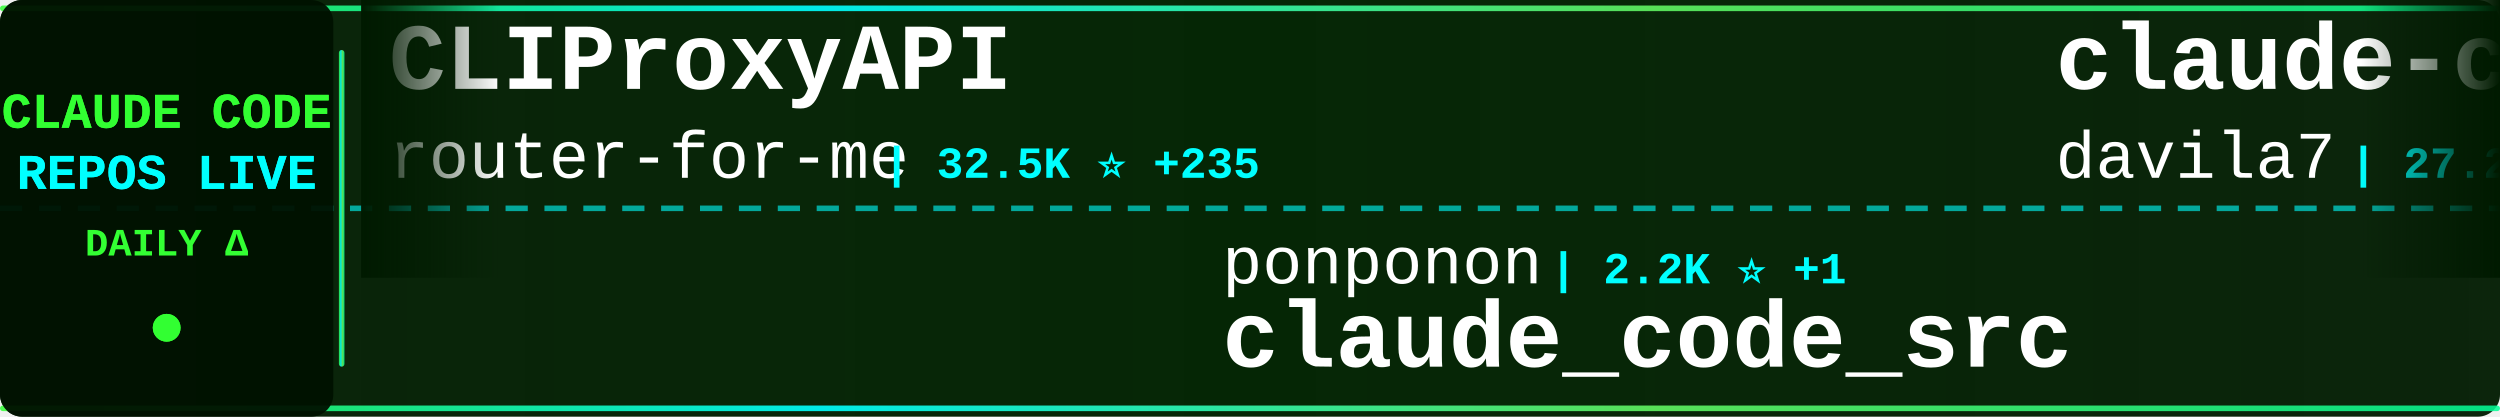
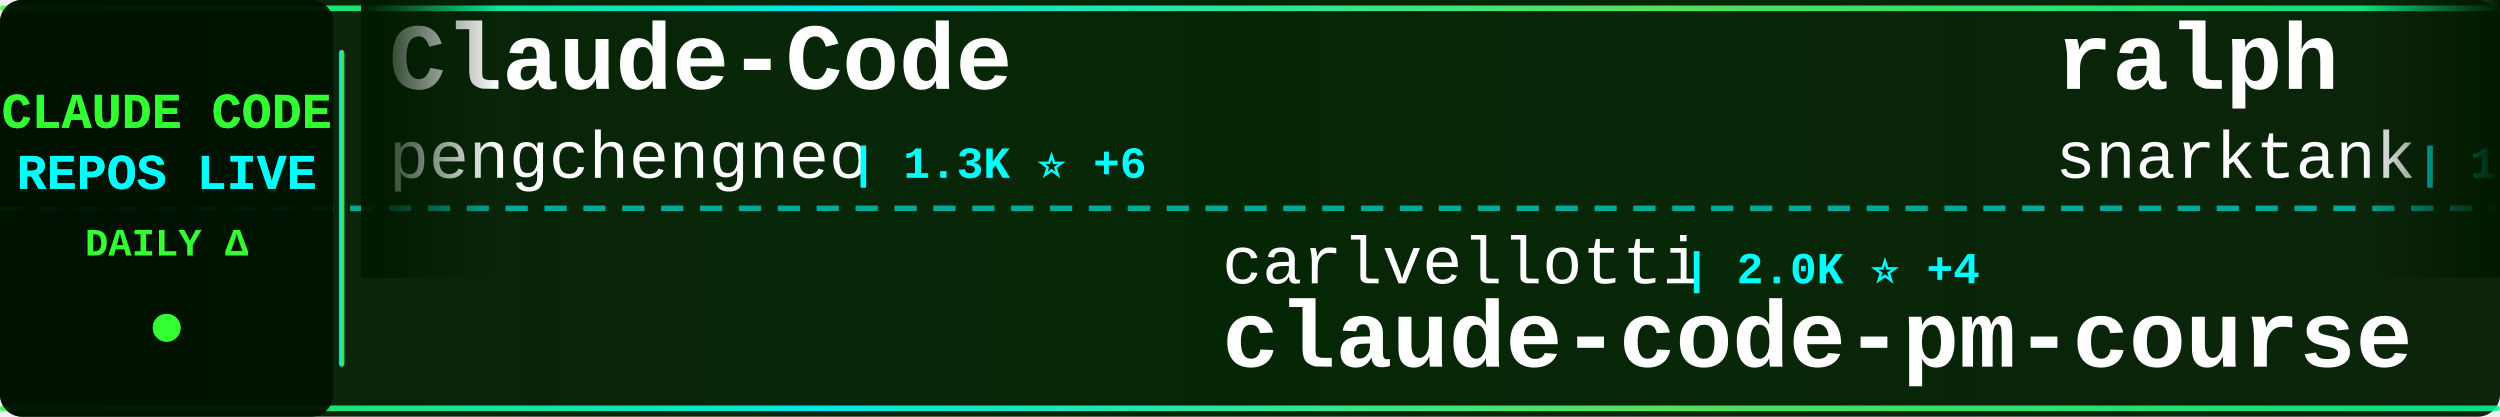
<svg xmlns="http://www.w3.org/2000/svg" width="900" height="150">
  <defs>
    <linearGradient id="tickerBg" x1="0%" y1="0%" x2="100%" y2="0%">
      <stop offset="0%" style="stop-color:#001a00;stop-opacity:0.95" />
      <stop offset="50%" style="stop-color:#002200;stop-opacity:0.98" />
      <stop offset="100%" style="stop-color:#001a00;stop-opacity:0.95" />
    </linearGradient>
    <linearGradient id="borderGrad" x1="0%" y1="0%" x2="100%" y2="0%">
      <stop offset="0%" style="stop-color:#33ff33;stop-opacity:0.85">
        <animate attributeName="stop-opacity" values="0.85;1;0.85" dur="2s" repeatCount="indefinite" />
      </stop>
      <stop offset="33%" style="stop-color:#00ffff;stop-opacity:0.9">
        <animate attributeName="stop-opacity" values="0.9;1;0.9" dur="2.2s" repeatCount="indefinite" />
      </stop>
      <stop offset="66%" style="stop-color:#66ff66;stop-opacity:0.85">
        <animate attributeName="stop-opacity" values="0.85;1;0.85" dur="1.8s" repeatCount="indefinite" />
      </stop>
      <stop offset="100%" style="stop-color:#00ff99;stop-opacity:0.85">
        <animate attributeName="stop-opacity" values="0.85;1;0.85" dur="2s" repeatCount="indefinite" />
      </stop>
    </linearGradient>
    <filter id="textGlow">
      <feGaussianBlur stdDeviation="0.1" result="coloredBlur" />
      <feMerge>
        <feMergeNode in="coloredBlur" />
        <feMergeNode in="SourceGraphic" />
      </feMerge>
    </filter>
    <filter id="metricGlow">
      <feGaussianBlur stdDeviation="0.2" result="coloredBlur" />
      <feMerge>
        <feMergeNode in="coloredBlur" />
        <feMergeNode in="SourceGraphic" />
      </feMerge>
    </filter>
    <linearGradient id="leftFade" x1="0%" y1="0%" x2="100%" y2="0%">
      <stop offset="0%" style="stop-color:#001a00;stop-opacity:1" />
      <stop offset="100%" style="stop-color:#001a00;stop-opacity:0" />
    </linearGradient>
    <linearGradient id="rightFade" x1="0%" y1="0%" x2="100%" y2="0%">
      <stop offset="0%" style="stop-color:#001a00;stop-opacity:0" />
      <stop offset="100%" style="stop-color:#001a00;stop-opacity:1" />
    </linearGradient>
  </defs>
  <rect width="900" height="150" fill="url(#tickerBg)" rx="8" />
  <rect x="0" y="2" width="900" height="2" fill="url(#borderGrad)" rx="1" />
  <rect x="0" y="146" width="900" height="2" fill="url(#borderGrad)" rx="1" />
  <line x1="0" y1="75" x2="900" y2="75" stroke="#00ffff" stroke-width="2" stroke-dasharray="8 6" opacity="0.6" />
  <rect x="0" y="0" width="120" height="150" fill="#001100" opacity="0.95" rx="8" />
  <text x="60" y="46" font-family="'Courier New', monospace" font-size="18" font-weight="bold" fill="#33ff33" text-anchor="middle" filter="url(#textGlow)">
    CLAUDE CODE
  </text>
  <text x="60" y="68" font-family="'Courier New', monospace" font-size="18" font-weight="bold" fill="#00ffff" text-anchor="middle" filter="url(#textGlow)">
    REPOS LIVE
  </text>
  <text x="60" y="92" font-family="'Courier New', monospace" font-size="14" font-weight="bold" fill="#33ff33" text-anchor="middle">
    DAILY Δ
  </text>
  <circle cx="60" cy="118" r="5" fill="#33ff33" filter="url(#metricGlow)">
    <animate attributeName="r" values="4;6;4" dur="1.5s" repeatCount="indefinite" />
    <animate attributeName="opacity" values="0.6;1;0.6" dur="1.5s" repeatCount="indefinite" />
  </circle>
  <rect x="122" y="18" width="2" height="114" fill="url(#borderGrad)" rx="1" />
  <clipPath id="tickerClip">
    <rect x="130" y="0" width="770" height="150" />
  </clipPath>
  <g clip-path="url(#tickerClip)">
    <g id="tickerItems">
      <animateTransform attributeName="transform" attributeType="XML" type="translate" from="0 0" to="-3000 0" dur="54s" repeatCount="indefinite" />
      <g transform="translate(0, 0)">
-         <text x="140" y="32" font-family="'Courier New', monospace" font-size="34" font-weight="bold" fill="#ffffff">CLIProxyAPI</text>
-         <text x="140" y="64" font-family="'Courier New', monospace" font-size="24" font-weight="normal" fill="#ffffff" opacity="1.0">router-for-me</text>
-         <text x="318" y="64" font-family="'Courier New', monospace" font-size="16" font-weight="bold" fill="#00ffff"> | 32.5K ⭐ +235</text>
+         <text x="140" y="32" font-family="'Courier New', monospace" font-size="34" font-weight="bold" fill="#ffffff">Claude-Code</text>
+         <text x="140" y="64" font-family="'Courier New', monospace" font-size="24" font-weight="normal" fill="#ffffff" opacity="1.0">pengchengneo</text>
+         <text x="306" y="64" font-family="'Courier New', monospace" font-size="16" font-weight="bold" fill="#00ffff"> | 1.3K ⭐ +6</text>
      </g>
      <g transform="translate(300, 0)">
-         <text x="140" y="102" font-family="'Courier New', monospace" font-size="24" font-weight="normal" fill="#ffffff" opacity="1.0">ponponon</text>
-         <text x="258" y="102" font-family="'Courier New', monospace" font-size="16" font-weight="bold" fill="#00ffff"> | 2.2K ⭐ +1</text>
-         <text x="140" y="132" font-family="'Courier New', monospace" font-size="34" font-weight="bold" fill="#ffffff">claude_code_src</text>
+         <text x="140" y="102" font-family="'Courier New', monospace" font-size="24" font-weight="normal" fill="#ffffff" opacity="1.0">carlvellotti</text>
+         <text x="306" y="102" font-family="'Courier New', monospace" font-size="16" font-weight="bold" fill="#00ffff"> | 2.0K ⭐ +4</text>
+         <text x="140" y="132" font-family="'Courier New', monospace" font-size="34" font-weight="bold" fill="#ffffff">claude-code-pm-course</text>
      </g>
      <g transform="translate(600, 0)">
-         <text x="140" y="32" font-family="'Courier New', monospace" font-size="34" font-weight="bold" fill="#ffffff">claude-code-templates</text>
-         <text x="140" y="64" font-family="'Courier New', monospace" font-size="24" font-weight="normal" fill="#ffffff" opacity="1.0">davila7</text>
-         <text x="246" y="64" font-family="'Courier New', monospace" font-size="16" font-weight="bold" fill="#00ffff"> | 27.2K ⭐ +37</text>
+         <text x="140" y="32" font-family="'Courier New', monospace" font-size="34" font-weight="bold" fill="#ffffff">ralph</text>
+         <text x="140" y="64" font-family="'Courier New', monospace" font-size="24" font-weight="normal" fill="#ffffff" opacity="1.0">snarktank</text>
+         <text x="270" y="64" font-family="'Courier New', monospace" font-size="16" font-weight="bold" fill="#00ffff"> | 19.0K ⭐ +69</text>
      </g>
      <g transform="translate(900, 0)">
-         <text x="140" y="102" font-family="'Courier New', monospace" font-size="24" font-weight="normal" fill="#ffffff" opacity="1.0">frankbria</text>
-         <text x="270" y="102" font-family="'Courier New', monospace" font-size="16" font-weight="bold" fill="#00ffff"> | 9.1K ⭐ +12</text>
-         <text x="140" y="132" font-family="'Courier New', monospace" font-size="34" font-weight="bold" fill="#ffffff">ralph-claude-code</text>
+         <text x="140" y="102" font-family="'Courier New', monospace" font-size="24" font-weight="normal" fill="#ffffff" opacity="1.0">777genius</text>
+         <text x="270" y="102" font-family="'Courier New', monospace" font-size="16" font-weight="bold" fill="#00ffff"> | 911 ⭐</text>
+         <text x="140" y="132" font-family="'Courier New', monospace" font-size="34" font-weight="bold" fill="#ffffff">claude-code-source-code</text>
      </g>
      <g transform="translate(1200, 0)">
-         <text x="140" y="32" font-family="'Courier New', monospace" font-size="34" font-weight="bold" fill="#ffffff">claude-code-settings</text>
-         <text x="140" y="64" font-family="'Courier New', monospace" font-size="24" font-weight="normal" fill="#ffffff" opacity="1.0">feiskyer</text>
-         <text x="258" y="64" font-family="'Courier New', monospace" font-size="16" font-weight="bold" fill="#00ffff"> | 1.5K ⭐ +4</text>
+         <text x="140" y="32" font-family="'Courier New', monospace" font-size="34" font-weight="bold" fill="#ffffff">learn-claude-code</text>
+         <text x="140" y="64" font-family="'Courier New', monospace" font-size="24" font-weight="normal" fill="#ffffff" opacity="1.0">shareAI-lab</text>
+         <text x="294" y="64" font-family="'Courier New', monospace" font-size="16" font-weight="bold" fill="#00ffff"> | 60.2K ⭐ +225</text>
      </g>
      <g transform="translate(1500, 0)">
-         <text x="140" y="102" font-family="'Courier New', monospace" font-size="24" font-weight="normal" fill="#ffffff" opacity="1.0">edmund-io</text>
-         <text x="270" y="102" font-family="'Courier New', monospace" font-size="16" font-weight="bold" fill="#00ffff"> | 1.4K ⭐ +1</text>
-         <text x="140" y="132" font-family="'Courier New', monospace" font-size="34" font-weight="bold" fill="#ffffff">edmunds-claude-code</text>
+         <text x="140" y="102" font-family="'Courier New', monospace" font-size="24" font-weight="normal" fill="#ffffff" opacity="1.0">huangserva</text>
+         <text x="282" y="102" font-family="'Courier New', monospace" font-size="16" font-weight="bold" fill="#00ffff"> | 582 ⭐ +3</text>
+         <text x="140" y="132" font-family="'Courier New', monospace" font-size="34" font-weight="bold" fill="#ffffff">claude-code-cli</text>
      </g>
      <g transform="translate(1800, 0)">
-         <text x="140" y="32" font-family="'Courier New', monospace" font-size="34" font-weight="bold" fill="#ffffff">claude-code-ultimate-gui...</text>
-         <text x="140" y="64" font-family="'Courier New', monospace" font-size="24" font-weight="normal" fill="#ffffff" opacity="1.0">FlorianBruniaux</text>
-         <text x="342" y="64" font-family="'Courier New', monospace" font-size="16" font-weight="bold" fill="#00ffff"> | 4.3K ⭐ +13</text>
+         <text x="140" y="32" font-family="'Courier New', monospace" font-size="34" font-weight="bold" fill="#ffffff">claude-task-master</text>
+         <text x="140" y="64" font-family="'Courier New', monospace" font-size="24" font-weight="normal" fill="#ffffff" opacity="1.0">eyaltoledano</text>
+         <text x="306" y="64" font-family="'Courier New', monospace" font-size="16" font-weight="bold" fill="#00ffff"> | 27.1K ⭐ +14</text>
      </g>
      <g transform="translate(2100, 0)">
-         <text x="140" y="102" font-family="'Courier New', monospace" font-size="24" font-weight="normal" fill="#ffffff" opacity="1.0">chauncygu</text>
-         <text x="270" y="102" font-family="'Courier New', monospace" font-size="16" font-weight="bold" fill="#00ffff"> | 2.4K ⭐ +13</text>
-         <text x="140" y="132" font-family="'Courier New', monospace" font-size="34" font-weight="bold" fill="#ffffff">collection-claude-code-s...</text>
+         <text x="140" y="102" font-family="'Courier New', monospace" font-size="24" font-weight="normal" fill="#ffffff" opacity="1.0">hangsman</text>
+         <text x="258" y="102" font-family="'Courier New', monospace" font-size="16" font-weight="bold" fill="#00ffff"> | 775 ⭐ +1</text>
+         <text x="140" y="132" font-family="'Courier New', monospace" font-size="34" font-weight="bold" fill="#ffffff">claude-code-source</text>
      </g>
      <g transform="translate(2400, 0)">
-         <text x="140" y="32" font-family="'Courier New', monospace" font-size="34" font-weight="bold" fill="#ffffff">claude-plugins-official</text>
-         <text x="140" y="64" font-family="'Courier New', monospace" font-size="24" font-weight="normal" fill="#ffffff" opacity="1.0">anthropics</text>
-         <text x="282" y="64" font-family="'Courier New', monospace" font-size="16" font-weight="bold" fill="#00ffff"> | 19.3K ⭐ +86</text>
+         <text x="140" y="32" font-family="'Courier New', monospace" font-size="34" font-weight="bold" fill="#ffffff">awesome-claude-code-tool...</text>
+         <text x="140" y="64" font-family="'Courier New', monospace" font-size="24" font-weight="normal" fill="#ffffff" opacity="1.0">rohitg00</text>
+         <text x="258" y="64" font-family="'Courier New', monospace" font-size="16" font-weight="bold" fill="#00ffff"> | 1.6K ⭐ +14</text>
      </g>
      <g transform="translate(2700, 0)">
-         <text x="140" y="102" font-family="'Courier New', monospace" font-size="24" font-weight="normal" fill="#ffffff" opacity="1.0">Maciek-roboblog</text>
-         <text x="342" y="102" font-family="'Courier New', monospace" font-size="16" font-weight="bold" fill="#00ffff"> | 8.0K ⭐ +11</text>
-         <text x="140" y="132" font-family="'Courier New', monospace" font-size="34" font-weight="bold" fill="#ffffff">Claude-Code-Usage-Monito...</text>
+         <text x="140" y="102" font-family="'Courier New', monospace" font-size="24" font-weight="normal" fill="#ffffff" opacity="1.0">zebbern</text>
+         <text x="246" y="102" font-family="'Courier New', monospace" font-size="16" font-weight="bold" fill="#00ffff"> | 4.1K ⭐ +5</text>
+         <text x="140" y="132" font-family="'Courier New', monospace" font-size="34" font-weight="bold" fill="#ffffff">claude-code-guide</text>
      </g>
      <g transform="translate(3000, 0)">
-         <text x="140" y="32" font-family="'Courier New', monospace" font-size="34" font-weight="bold" fill="#ffffff">CLIProxyAPI</text>
-         <text x="140" y="64" font-family="'Courier New', monospace" font-size="24" font-weight="normal" fill="#ffffff" opacity="1.0">router-for-me</text>
-         <text x="318" y="64" font-family="'Courier New', monospace" font-size="16" font-weight="bold" fill="#00ffff"> | 32.5K ⭐ +235</text>
+         <text x="140" y="32" font-family="'Courier New', monospace" font-size="34" font-weight="bold" fill="#ffffff">Claude-Code</text>
+         <text x="140" y="64" font-family="'Courier New', monospace" font-size="24" font-weight="normal" fill="#ffffff" opacity="1.0">pengchengneo</text>
+         <text x="306" y="64" font-family="'Courier New', monospace" font-size="16" font-weight="bold" fill="#00ffff"> | 1.3K ⭐ +6</text>
      </g>
      <g transform="translate(3300, 0)">
-         <text x="140" y="102" font-family="'Courier New', monospace" font-size="24" font-weight="normal" fill="#ffffff" opacity="1.0">ponponon</text>
-         <text x="258" y="102" font-family="'Courier New', monospace" font-size="16" font-weight="bold" fill="#00ffff"> | 2.2K ⭐ +1</text>
-         <text x="140" y="132" font-family="'Courier New', monospace" font-size="34" font-weight="bold" fill="#ffffff">claude_code_src</text>
+         <text x="140" y="102" font-family="'Courier New', monospace" font-size="24" font-weight="normal" fill="#ffffff" opacity="1.0">carlvellotti</text>
+         <text x="306" y="102" font-family="'Courier New', monospace" font-size="16" font-weight="bold" fill="#00ffff"> | 2.0K ⭐ +4</text>
+         <text x="140" y="132" font-family="'Courier New', monospace" font-size="34" font-weight="bold" fill="#ffffff">claude-code-pm-course</text>
      </g>
      <g transform="translate(3600, 0)">
-         <text x="140" y="32" font-family="'Courier New', monospace" font-size="34" font-weight="bold" fill="#ffffff">claude-code-templates</text>
-         <text x="140" y="64" font-family="'Courier New', monospace" font-size="24" font-weight="normal" fill="#ffffff" opacity="1.0">davila7</text>
-         <text x="246" y="64" font-family="'Courier New', monospace" font-size="16" font-weight="bold" fill="#00ffff"> | 27.2K ⭐ +37</text>
+         <text x="140" y="32" font-family="'Courier New', monospace" font-size="34" font-weight="bold" fill="#ffffff">ralph</text>
+         <text x="140" y="64" font-family="'Courier New', monospace" font-size="24" font-weight="normal" fill="#ffffff" opacity="1.0">snarktank</text>
+         <text x="270" y="64" font-family="'Courier New', monospace" font-size="16" font-weight="bold" fill="#00ffff"> | 19.0K ⭐ +69</text>
      </g>
      <g transform="translate(3900, 0)">
-         <text x="140" y="102" font-family="'Courier New', monospace" font-size="24" font-weight="normal" fill="#ffffff" opacity="1.0">frankbria</text>
-         <text x="270" y="102" font-family="'Courier New', monospace" font-size="16" font-weight="bold" fill="#00ffff"> | 9.1K ⭐ +12</text>
-         <text x="140" y="132" font-family="'Courier New', monospace" font-size="34" font-weight="bold" fill="#ffffff">ralph-claude-code</text>
+         <text x="140" y="102" font-family="'Courier New', monospace" font-size="24" font-weight="normal" fill="#ffffff" opacity="1.0">777genius</text>
+         <text x="270" y="102" font-family="'Courier New', monospace" font-size="16" font-weight="bold" fill="#00ffff"> | 911 ⭐</text>
+         <text x="140" y="132" font-family="'Courier New', monospace" font-size="34" font-weight="bold" fill="#ffffff">claude-code-source-code</text>
      </g>
    </g>
  </g>
  <rect x="130" y="0" width="50" height="100" fill="url(#leftFade)" />
  <rect x="850" y="0" width="50" height="100" fill="url(#rightFade)" />
</svg>
